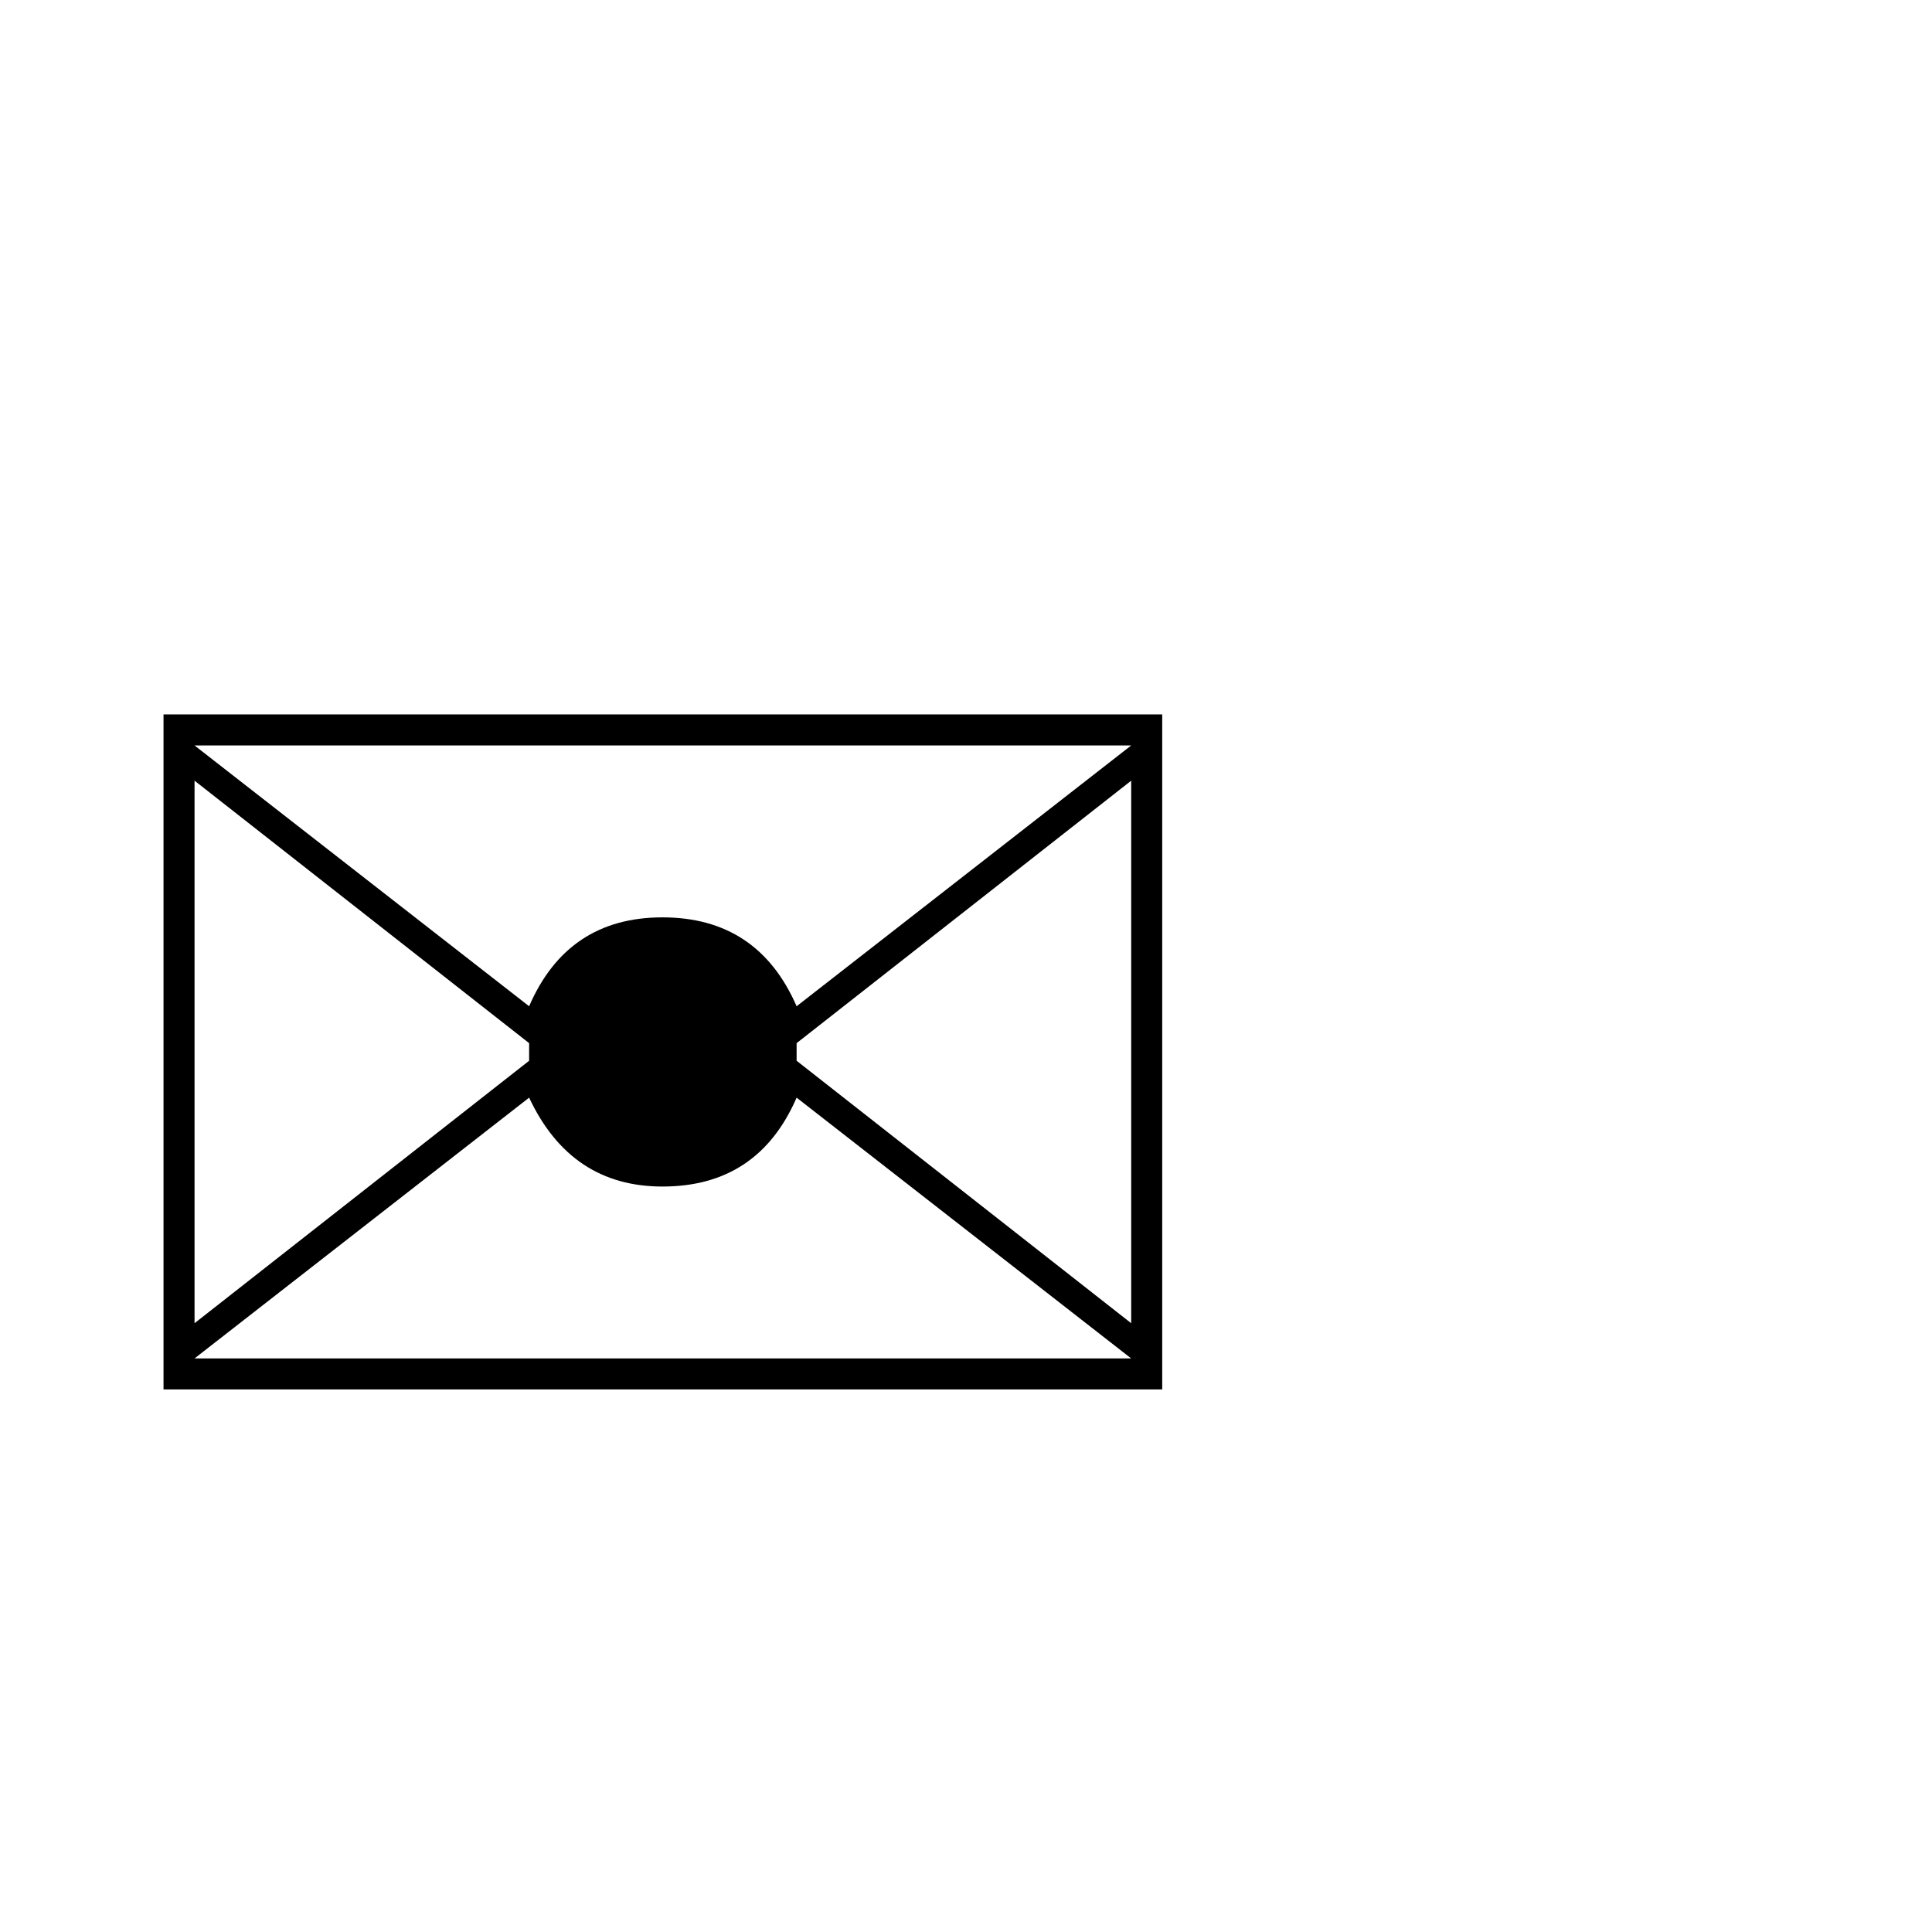
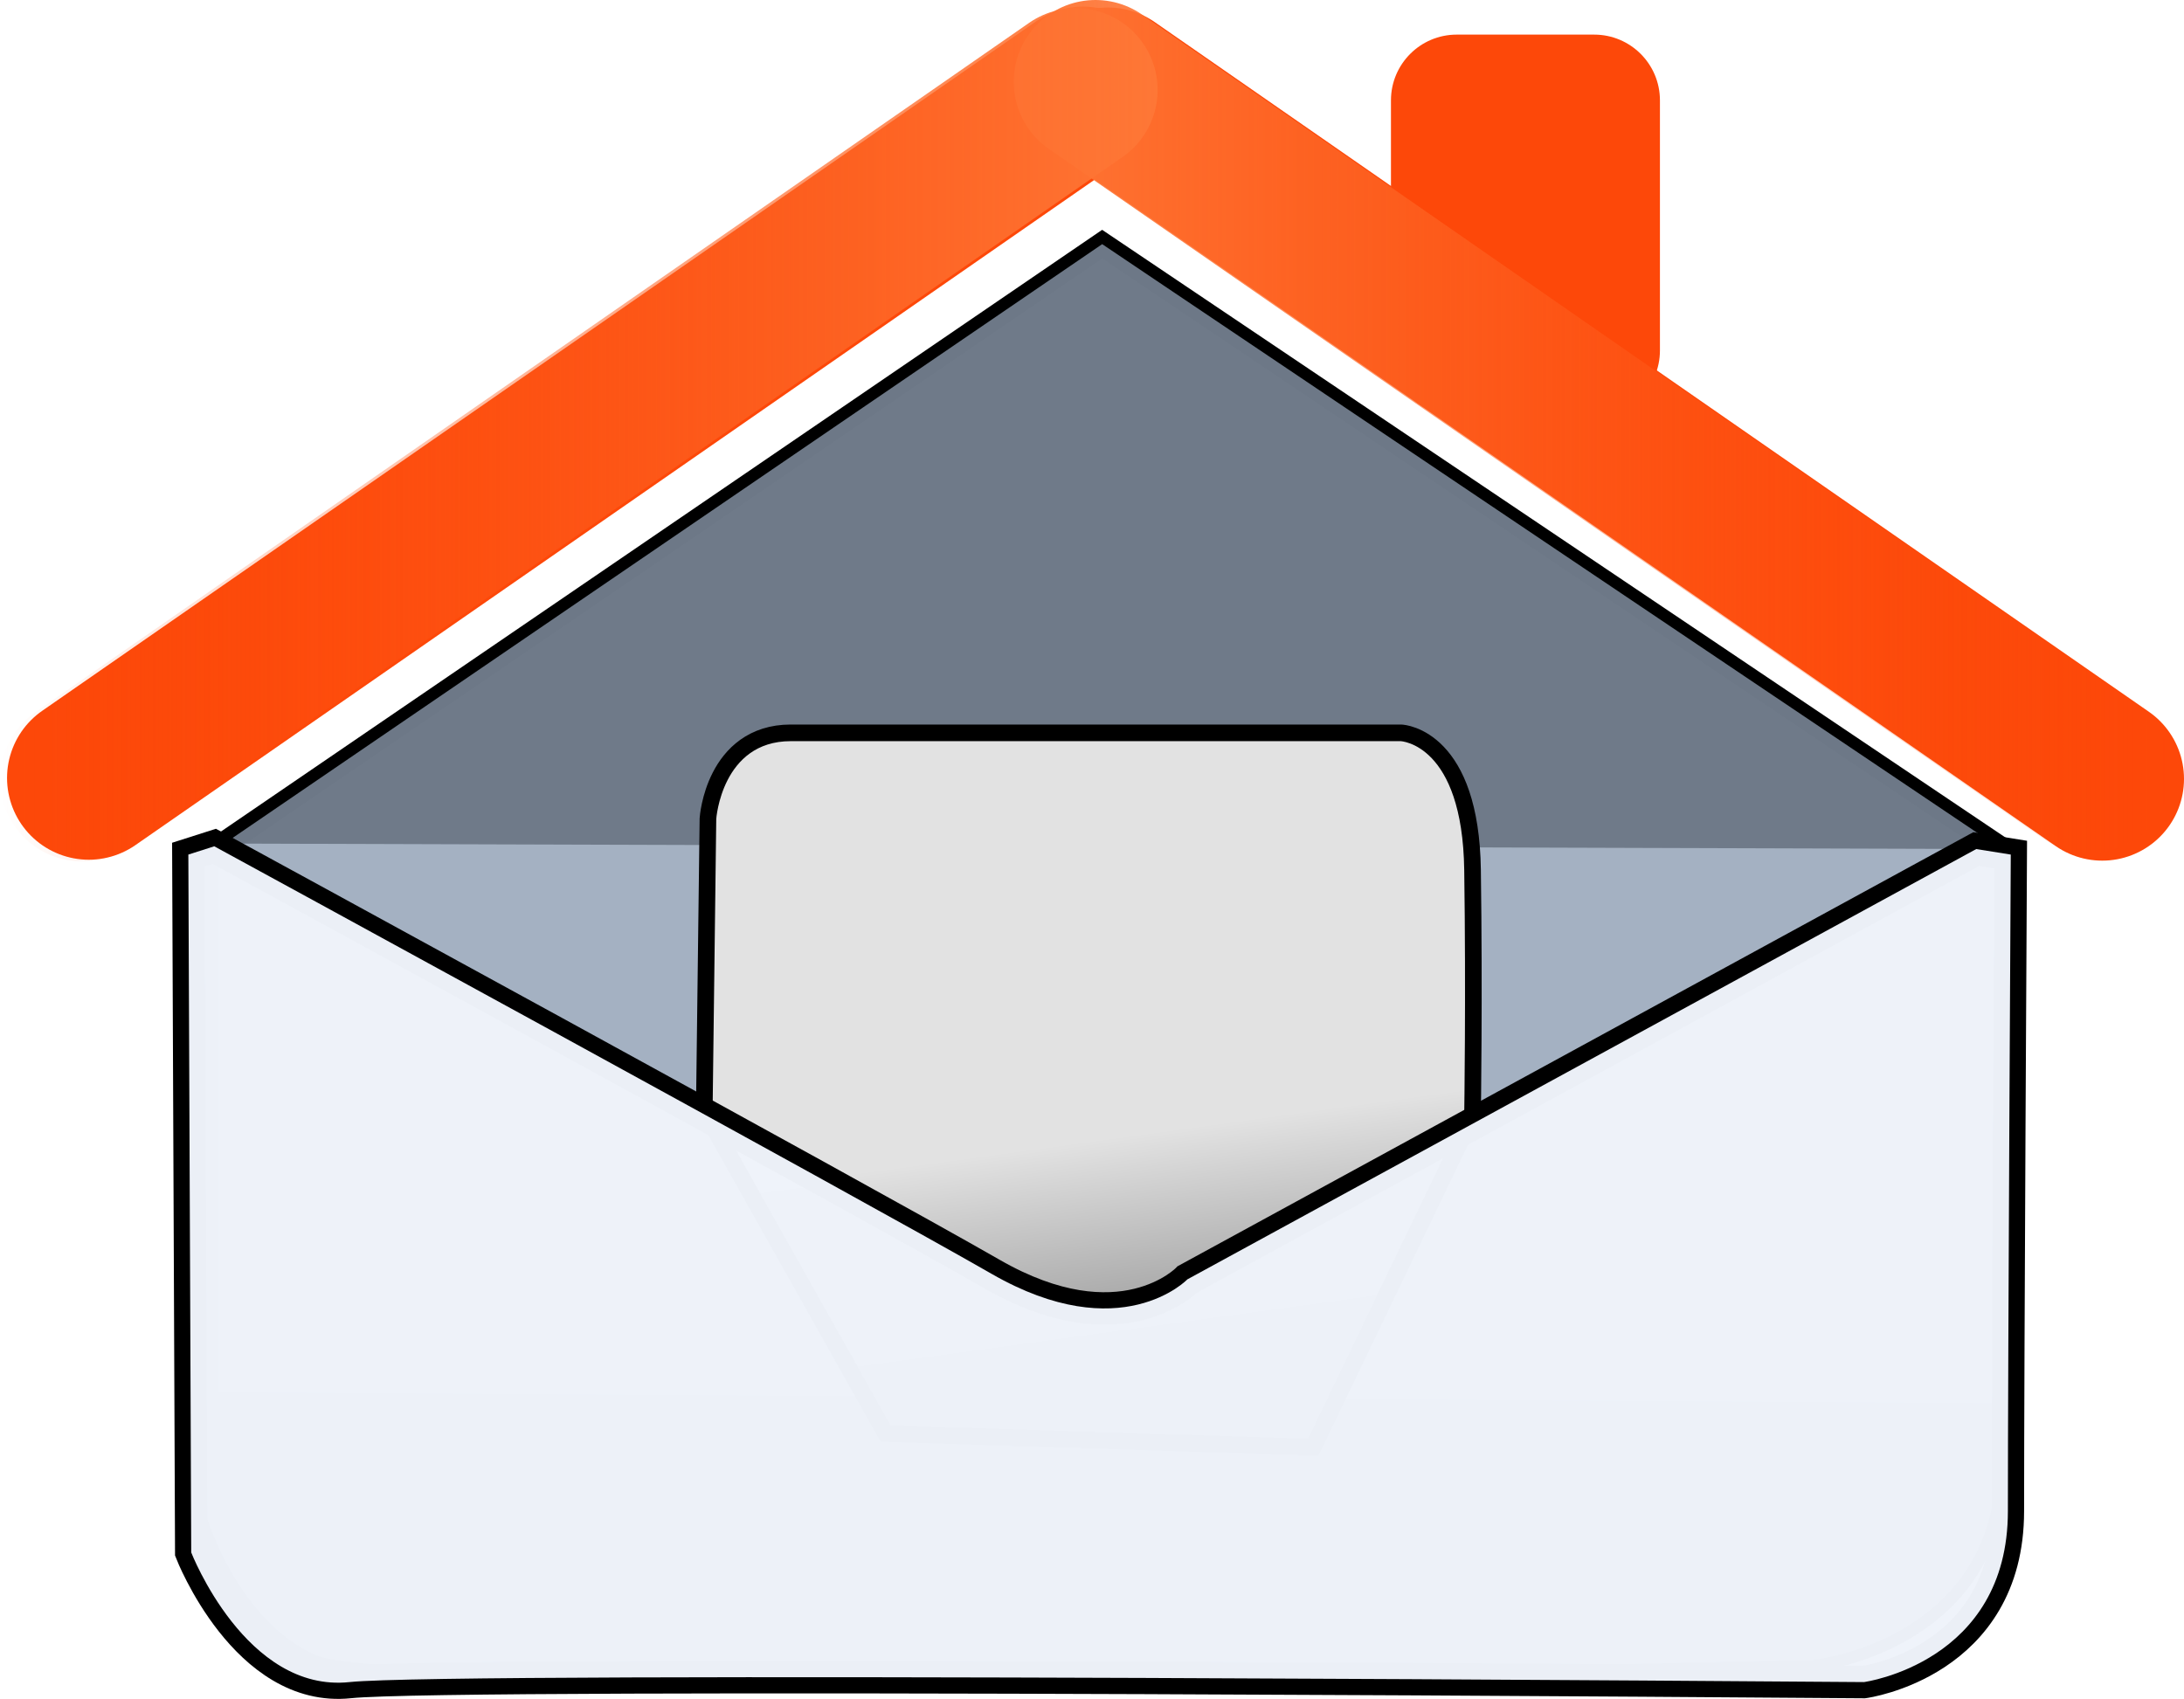
- <svg xmlns="http://www.w3.org/2000/svg" viewBox="0 0 36 36">
-   <text x="2" y="30" font-size="30">✉</text>
+ <svg xmlns="http://www.w3.org/2000/svg" xmlns:xlink="http://www.w3.org/1999/xlink" version="1.1" id="svg1" width="534.297" height="415.657" viewBox="0 0 534.297 415.657" xml:space="preserve">
+   <defs id="defs1">
+     <linearGradient id="linearGradient494">
+       <stop style="stop-color:#626262;stop-opacity:1;" offset="0" id="stop494" />
+       <stop style="stop-color:#e2e2e2;stop-opacity:1;" offset="0.44" id="stop496" />
+     </linearGradient>
+     <linearGradient id="linearGradient466">
+       <stop style="stop-color:#fe7736;stop-opacity:0.992;" offset="0" id="stop466" />
+       <stop style="stop-color:#fd4809;stop-opacity:0;" offset="1" id="stop467" />
+     </linearGradient>
+     <linearGradient id="linearGradient426">
+       <stop style="stop-color:#eff3fa;stop-opacity:0.992;" offset="0.874" id="stop426" />
+       <stop style="stop-color:#eff3fa;stop-opacity:0;" offset="1" id="stop427" />
+     </linearGradient>
+     <linearGradient xlink:href="#linearGradient466" id="linearGradient467-4" x1="378.712" y1="373.66" x2="661.912" y2="373.66" gradientUnits="userSpaceOnUse" gradientTransform="translate(230.4144,15.9825)" />
+     <linearGradient xlink:href="#linearGradient426" id="linearGradient427-5" x1="464.337" y1="444.027" x2="339.437" y2="852.555" gradientUnits="userSpaceOnUse" gradientTransform="matrix(1.043648,0,0,1,210.6962,-53.63597)" />
+     <linearGradient xlink:href="#linearGradient466" id="linearGradient9" gradientUnits="userSpaceOnUse" gradientTransform="matrix(-1,0,0,1,1023.039,17.9825)" x1="378.712" y1="373.66" x2="661.912" y2="373.66" />
+     <linearGradient xlink:href="#linearGradient494" id="linearGradient10" gradientUnits="userSpaceOnUse" gradientTransform="matrix(0.8932404,0,0,1,273.7002,29.9825)" x1="408.641" y1="624.241" x2="383.528" y2="419.707" />
+   </defs>
+   <g id="g468-3" transform="translate(-361.1269,-285.2785)" style="display:inline">
+     <rect style="display:inline;opacity:1;fill:#fd4809;fill-opacity:1;stroke:none;stroke-width:15.797;stroke-linecap:round;stroke-dasharray:none;stroke-opacity:0.996;paint-order:markers stroke fill" id="rect419-77" width="65.804" height="93.362" x="701.413" y="293.747" ry="16.088" />
+     <path style="display:inline;opacity:1;fill:#ff0000;stroke:#fd4809;stroke-width:40;stroke-linecap:round;stroke-dasharray:none;stroke-opacity:1" d="m 382.851,475.619 243.2,-168.727" id="path401-6" />
+     <path style="display:inline;opacity:1;fill:#ff0000;stroke:#fd4809;stroke-width:40;stroke-linecap:round;stroke-dasharray:none;stroke-opacity:1" d="m 875.424,475.846 -243.2,-168.727" id="path401-5-3" />
+     <path style="display:inline;fill:#ff0000;stroke:url(#linearGradient467-4);stroke-width:40;stroke-linecap:round;stroke-dasharray:none;stroke-opacity:1" d="m 872.327,474.006 -243.2,-168.727" id="path401-5-1-40" />
+     <path style="display:inline;fill:#ff0000;stroke:url(#linearGradient9);stroke-width:40;stroke-linecap:round;stroke-dasharray:none;stroke-opacity:1" d="m 381.127,476.006 243.2,-168.727" id="path401-5-1-8-6" />
+     <path style="display:inline;opacity:1;fill:#6e7988;fill-opacity:0.992;stroke:#000000;stroke-width:5.8;stroke-linecap:round;stroke-dasharray:none;stroke-opacity:1;paint-order:markers stroke fill" d="m 407.798,497.276 1.861,152.575 c 0,0 6.822,30.391 28.53,40.315 21.708,9.924 366.552,1.24 366.552,1.24 0,0 41.555,-4.342 44.656,-44.036 3.101,-39.694 1.24,-154.436 1.24,-154.436 L 630.769,345.011 Z" id="path420-04" />
+     <path style="display:inline;opacity:1;fill:#a5b2c2;fill-opacity:0.996;stroke:none;stroke-width:15.428;stroke-linecap:round;stroke-dasharray:none;stroke-opacity:0.996;paint-order:markers stroke fill" d="m 414.592,491.662 435.522,1.35 3.57,135.65 -439.092,-2.699 z" id="path421-05" />
+     <path style="display:inline;opacity:1;fill:url(#linearGradient10);stroke:#000000;stroke-width:8.138;stroke-linecap:round;stroke-dasharray:none;stroke-opacity:1;paint-order:markers stroke fill" d="m 535.464,556.551 0.888,-70.899 c 0,0 1.332,-19.038 18.21,-19.038 16.877,0 149.23,0 149.23,0 0,0 15.101,0.656 15.545,31.511 0.444,30.854 0,59.739 0,59.739 l -38.196,79.433 -102.152,-3.282 z" id="path424-6" />
+     <path style="display:inline;opacity:1;fill:url(#linearGradient427-5);fill-opacity:0.992;stroke:#000000;stroke-width:7.924;stroke-linecap:round;stroke-dasharray:none;stroke-opacity:1;paint-order:markers stroke fill" d="m 407.204,494.361 0.704,170.743 c 0,0 13.382,34.419 38.738,31.719 25.356,-2.699 370.478,0 370.478,0 0,0 35.217,-4.724 35.217,-41.842 0,-37.118 0.704,-160.62 0.704,-160.62 l -8.452,-1.35 -192.986,105.28 c 0,0 -16.2,16.872 -47.894,-1.35 C 572.018,578.72 413.543,492.337 413.543,492.337 Z" id="path422-8" />
+   </g>
</svg>
